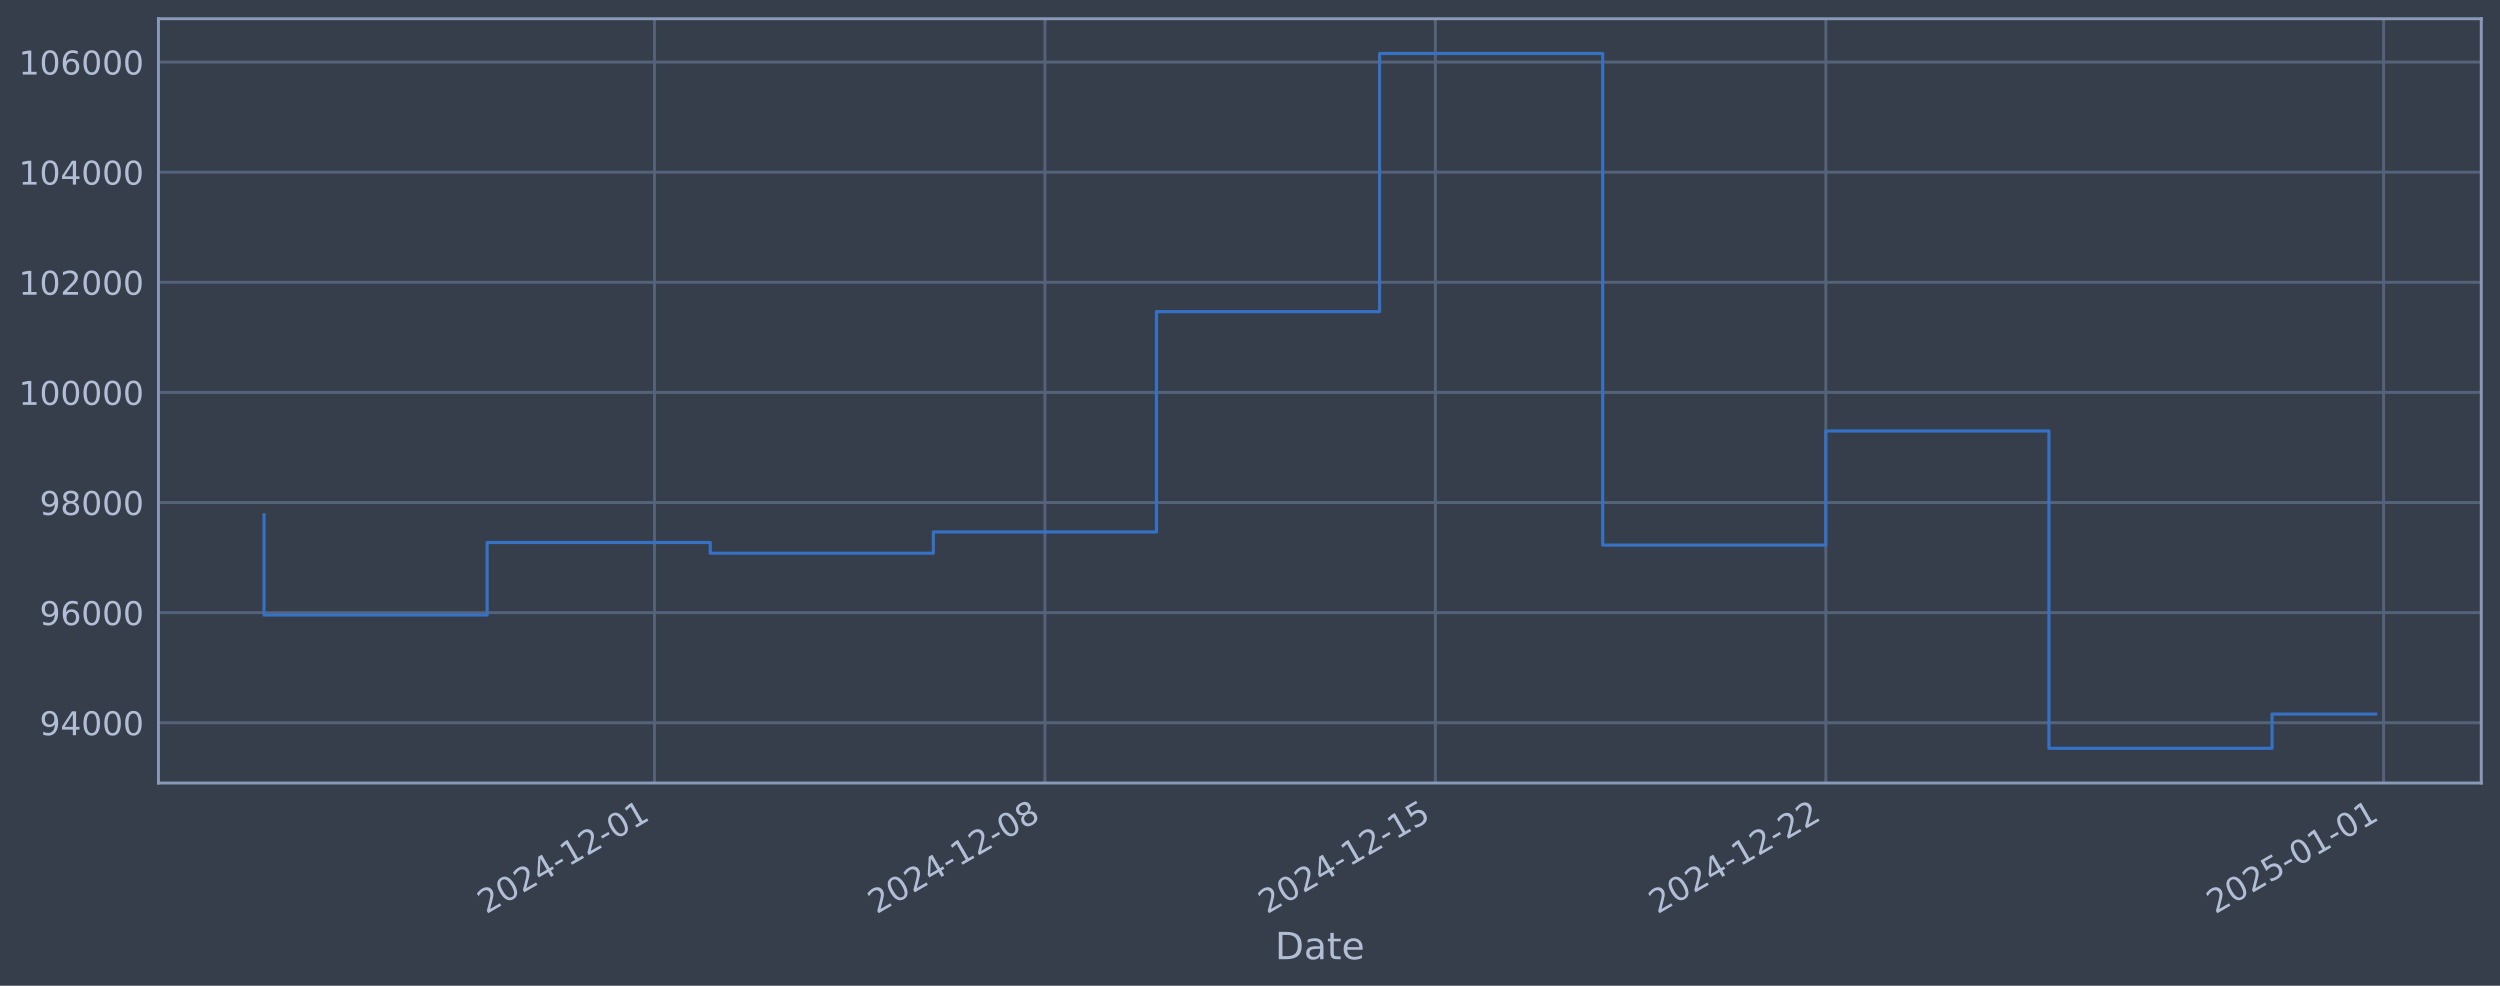
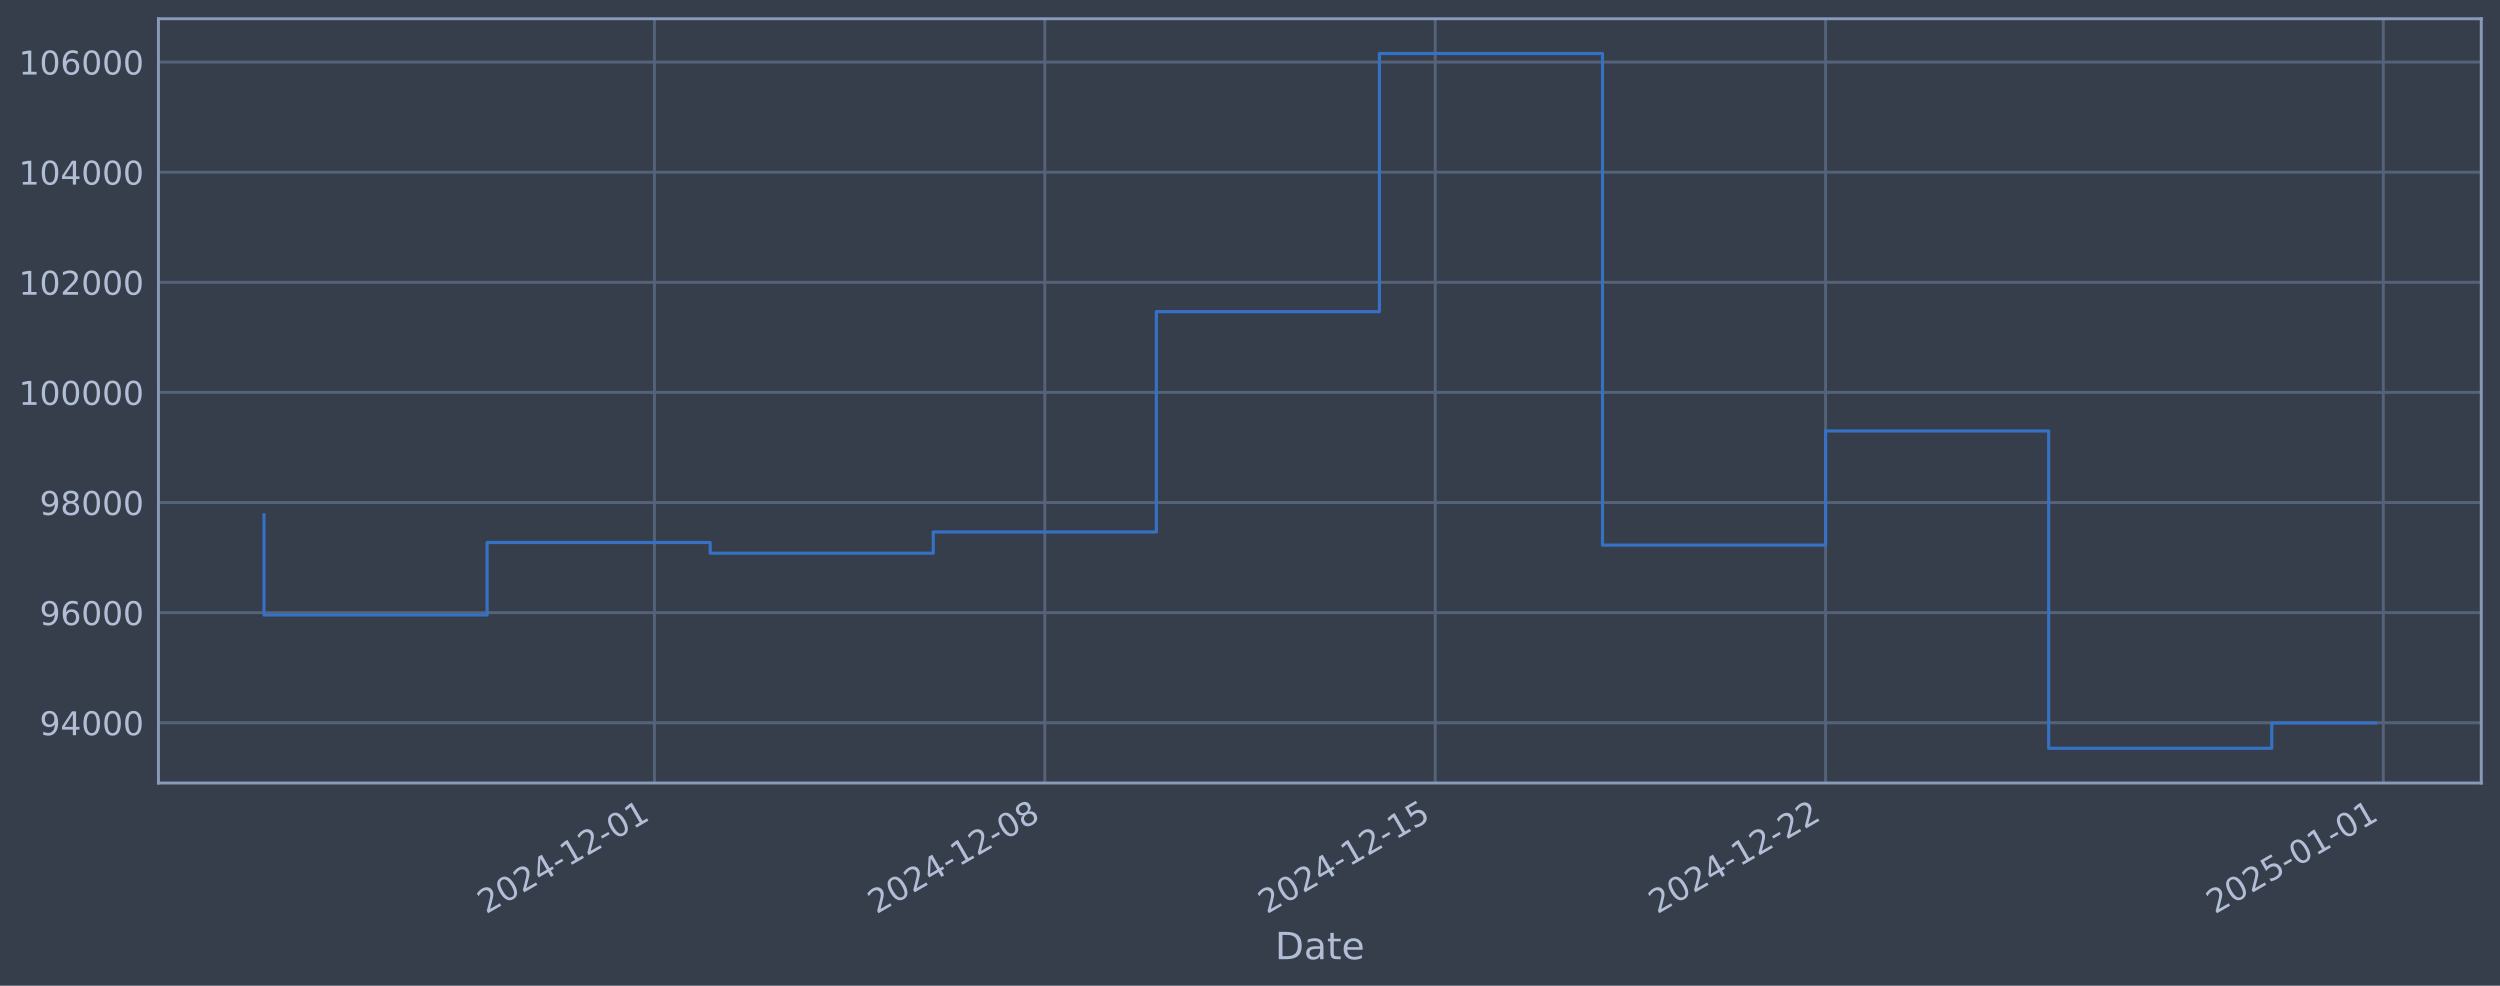
<svg xmlns="http://www.w3.org/2000/svg" xmlns:xlink="http://www.w3.org/1999/xlink" width="960.9pt" height="378.87pt" viewBox="0 0 960.9 378.87" version="1.1">
  <defs>
    <style type="text/css">*{stroke-linejoin: round; stroke-linecap: butt}</style>
  </defs>
  <g id="figure_1">
    <g id="patch_1">
      <path d="M 0 378.87  L 960.9 378.87  L 960.9 0  L 0 0  z " style="fill: #373e4b" />
    </g>
    <g id="axes_1">
      <g id="patch_2">
        <path d="M 60.901 300.96  L 953.701 300.96  L 953.701 7.2  L 60.901 7.2  z " style="fill: #373e4b" />
      </g>
      <g id="matplotlib.axis_1">
        <g id="xtick_1">
          <g id="line2d_1">
-             <path d="M 251.554 300.96  L 251.554 7.2  " clip-path="url(#pa3dbce7a8f)" style="fill: none; stroke: #546379; stroke-width: 1.12; stroke-linecap: square" />
+             <path d="M 251.533 300.96  L 251.533 7.2  " clip-path="url(#pbeaeabac21)" style="fill: none; stroke: #546379; stroke-width: 1.12; stroke-linecap: square" />
          </g>
          <g id="line2d_2" />
          <g id="text_1">
-             <g style="fill: #b1bed6" transform="translate(186.8283 351.4642) rotate(-30) scale(0.126 -0.126)">
+             <g style="fill: #b1bed6" transform="translate(186.8074 351.4642) rotate(-30) scale(0.126 -0.126)">
              <defs>
                <path id="DejaVuSans-32" d="M 1228 531  L 3431 531  L 3431 0  L 469 0  L 469 531  Q 828 903 1448 1529  Q 2069 2156 2228 2338  Q 2531 2678 2651 2914  Q 2772 3150 2772 3378  Q 2772 3750 2511 3984  Q 2250 4219 1831 4219  Q 1534 4219 1204 4116  Q 875 4013 500 3803  L 500 4441  Q 881 4594 1212 4672  Q 1544 4750 1819 4750  Q 2544 4750 2975 4387  Q 3406 4025 3406 3419  Q 3406 3131 3298 2873  Q 3191 2616 2906 2266  Q 2828 2175 2409 1742  Q 1991 1309 1228 531  z " transform="scale(0.015625)" />
                <path id="DejaVuSans-30" d="M 2034 4250  Q 1547 4250 1301 3770  Q 1056 3291 1056 2328  Q 1056 1369 1301 889  Q 1547 409 2034 409  Q 2525 409 2770 889  Q 3016 1369 3016 2328  Q 3016 3291 2770 3770  Q 2525 4250 2034 4250  z M 2034 4750  Q 2819 4750 3233 4129  Q 3647 3509 3647 2328  Q 3647 1150 3233 529  Q 2819 -91 2034 -91  Q 1250 -91 836 529  Q 422 1150 422 2328  Q 422 3509 836 4129  Q 1250 4750 2034 4750  z " transform="scale(0.015625)" />
                <path id="DejaVuSans-34" d="M 2419 4116  L 825 1625  L 2419 1625  L 2419 4116  z M 2253 4666  L 3047 4666  L 3047 1625  L 3713 1625  L 3713 1100  L 3047 1100  L 3047 0  L 2419 0  L 2419 1100  L 313 1100  L 313 1709  L 2253 4666  z " transform="scale(0.015625)" />
                <path id="DejaVuSans-2d" d="M 313 2009  L 1997 2009  L 1997 1497  L 313 1497  L 313 2009  z " transform="scale(0.015625)" />
                <path id="DejaVuSans-31" d="M 794 531  L 1825 531  L 1825 4091  L 703 3866  L 703 4441  L 1819 4666  L 2450 4666  L 2450 531  L 3481 531  L 3481 0  L 794 0  L 794 531  z " transform="scale(0.015625)" />
              </defs>
              <use xlink:href="#DejaVuSans-32" />
              <use xlink:href="#DejaVuSans-30" transform="translate(63.62305 0)" />
              <use xlink:href="#DejaVuSans-32" transform="translate(127.2461 0)" />
              <use xlink:href="#DejaVuSans-34" transform="translate(190.8691 0)" />
              <use xlink:href="#DejaVuSans-2d" transform="translate(254.4922 0)" />
              <use xlink:href="#DejaVuSans-31" transform="translate(290.5762 0)" />
              <use xlink:href="#DejaVuSans-32" transform="translate(354.1992 0)" />
              <use xlink:href="#DejaVuSans-2d" transform="translate(417.8223 0)" />
              <use xlink:href="#DejaVuSans-30" transform="translate(453.9062 0)" />
              <use xlink:href="#DejaVuSans-31" transform="translate(517.5293 0)" />
            </g>
          </g>
        </g>
        <g id="xtick_2">
          <g id="line2d_3">
-             <path d="M 401.625 300.96  L 401.625 7.2  " clip-path="url(#pa3dbce7a8f)" style="fill: none; stroke: #546379; stroke-width: 1.12; stroke-linecap: square" />
+             <path d="M 401.584 300.96  L 401.584 7.2  " clip-path="url(#pbeaeabac21)" style="fill: none; stroke: #546379; stroke-width: 1.12; stroke-linecap: square" />
          </g>
          <g id="line2d_4" />
          <g id="text_2">
-             <g style="fill: #b1bed6" transform="translate(336.8998 351.4642) rotate(-30) scale(0.126 -0.126)">
+             <g style="fill: #b1bed6" transform="translate(336.858 351.4642) rotate(-30) scale(0.126 -0.126)">
              <defs>
                <path id="DejaVuSans-38" d="M 2034 2216  Q 1584 2216 1326 1975  Q 1069 1734 1069 1313  Q 1069 891 1326 650  Q 1584 409 2034 409  Q 2484 409 2743 651  Q 3003 894 3003 1313  Q 3003 1734 2745 1975  Q 2488 2216 2034 2216  z M 1403 2484  Q 997 2584 770 2862  Q 544 3141 544 3541  Q 544 4100 942 4425  Q 1341 4750 2034 4750  Q 2731 4750 3128 4425  Q 3525 4100 3525 3541  Q 3525 3141 3298 2862  Q 3072 2584 2669 2484  Q 3125 2378 3379 2068  Q 3634 1759 3634 1313  Q 3634 634 3220 271  Q 2806 -91 2034 -91  Q 1263 -91 848 271  Q 434 634 434 1313  Q 434 1759 690 2068  Q 947 2378 1403 2484  z M 1172 3481  Q 1172 3119 1398 2916  Q 1625 2713 2034 2713  Q 2441 2713 2670 2916  Q 2900 3119 2900 3481  Q 2900 3844 2670 4047  Q 2441 4250 2034 4250  Q 1625 4250 1398 4047  Q 1172 3844 1172 3481  z " transform="scale(0.015625)" />
              </defs>
              <use xlink:href="#DejaVuSans-32" />
              <use xlink:href="#DejaVuSans-30" transform="translate(63.62305 0)" />
              <use xlink:href="#DejaVuSans-32" transform="translate(127.2461 0)" />
              <use xlink:href="#DejaVuSans-34" transform="translate(190.8691 0)" />
              <use xlink:href="#DejaVuSans-2d" transform="translate(254.4922 0)" />
              <use xlink:href="#DejaVuSans-31" transform="translate(290.5762 0)" />
              <use xlink:href="#DejaVuSans-32" transform="translate(354.1992 0)" />
              <use xlink:href="#DejaVuSans-2d" transform="translate(417.8223 0)" />
              <use xlink:href="#DejaVuSans-30" transform="translate(453.9062 0)" />
              <use xlink:href="#DejaVuSans-38" transform="translate(517.5293 0)" />
            </g>
          </g>
        </g>
        <g id="xtick_3">
          <g id="line2d_5">
-             <path d="M 551.697 300.96  L 551.697 7.2  " clip-path="url(#pa3dbce7a8f)" style="fill: none; stroke: #546379; stroke-width: 1.12; stroke-linecap: square" />
+             <path d="M 551.634 300.96  L 551.634 7.2  " clip-path="url(#pbeaeabac21)" style="fill: none; stroke: #546379; stroke-width: 1.12; stroke-linecap: square" />
          </g>
          <g id="line2d_6" />
          <g id="text_3">
-             <g style="fill: #b1bed6" transform="translate(486.9713 351.4642) rotate(-30) scale(0.126 -0.126)">
+             <g style="fill: #b1bed6" transform="translate(486.9086 351.4642) rotate(-30) scale(0.126 -0.126)">
              <defs>
                <path id="DejaVuSans-35" d="M 691 4666  L 3169 4666  L 3169 4134  L 1269 4134  L 1269 2991  Q 1406 3038 1543 3061  Q 1681 3084 1819 3084  Q 2600 3084 3056 2656  Q 3513 2228 3513 1497  Q 3513 744 3044 326  Q 2575 -91 1722 -91  Q 1428 -91 1123 -41  Q 819 9 494 109  L 494 744  Q 775 591 1075 516  Q 1375 441 1709 441  Q 2250 441 2565 725  Q 2881 1009 2881 1497  Q 2881 1984 2565 2268  Q 2250 2553 1709 2553  Q 1456 2553 1204 2497  Q 953 2441 691 2322  L 691 4666  z " transform="scale(0.015625)" />
              </defs>
              <use xlink:href="#DejaVuSans-32" />
              <use xlink:href="#DejaVuSans-30" transform="translate(63.62305 0)" />
              <use xlink:href="#DejaVuSans-32" transform="translate(127.2461 0)" />
              <use xlink:href="#DejaVuSans-34" transform="translate(190.8691 0)" />
              <use xlink:href="#DejaVuSans-2d" transform="translate(254.4922 0)" />
              <use xlink:href="#DejaVuSans-31" transform="translate(290.5762 0)" />
              <use xlink:href="#DejaVuSans-32" transform="translate(354.1992 0)" />
              <use xlink:href="#DejaVuSans-2d" transform="translate(417.8223 0)" />
              <use xlink:href="#DejaVuSans-31" transform="translate(453.9062 0)" />
              <use xlink:href="#DejaVuSans-35" transform="translate(517.5293 0)" />
            </g>
          </g>
        </g>
        <g id="xtick_4">
          <g id="line2d_7">
-             <path d="M 701.768 300.96  L 701.768 7.2  " clip-path="url(#pa3dbce7a8f)" style="fill: none; stroke: #546379; stroke-width: 1.12; stroke-linecap: square" />
+             <path d="M 701.685 300.96  L 701.685 7.2  " clip-path="url(#pbeaeabac21)" style="fill: none; stroke: #546379; stroke-width: 1.12; stroke-linecap: square" />
          </g>
          <g id="line2d_8" />
          <g id="text_4">
-             <g style="fill: #b1bed6" transform="translate(637.0427 351.4642) rotate(-30) scale(0.126 -0.126)">
+             <g style="fill: #b1bed6" transform="translate(636.9593 351.4642) rotate(-30) scale(0.126 -0.126)">
              <use xlink:href="#DejaVuSans-32" />
              <use xlink:href="#DejaVuSans-30" transform="translate(63.62305 0)" />
              <use xlink:href="#DejaVuSans-32" transform="translate(127.2461 0)" />
              <use xlink:href="#DejaVuSans-34" transform="translate(190.8691 0)" />
              <use xlink:href="#DejaVuSans-2d" transform="translate(254.4922 0)" />
              <use xlink:href="#DejaVuSans-31" transform="translate(290.5762 0)" />
              <use xlink:href="#DejaVuSans-32" transform="translate(354.1992 0)" />
              <use xlink:href="#DejaVuSans-2d" transform="translate(417.8223 0)" />
              <use xlink:href="#DejaVuSans-32" transform="translate(453.9062 0)" />
              <use xlink:href="#DejaVuSans-32" transform="translate(517.5293 0)" />
            </g>
          </g>
        </g>
        <g id="xtick_5">
          <g id="line2d_9">
-             <path d="M 916.156 300.96  L 916.156 7.2  " clip-path="url(#pa3dbce7a8f)" style="fill: none; stroke: #546379; stroke-width: 1.12; stroke-linecap: square" />
+             <path d="M 916.043 300.96  L 916.043 7.2  " clip-path="url(#pbeaeabac21)" style="fill: none; stroke: #546379; stroke-width: 1.12; stroke-linecap: square" />
          </g>
          <g id="line2d_10" />
          <g id="text_5">
-             <g style="fill: #b1bed6" transform="translate(851.4306 351.4642) rotate(-30) scale(0.126 -0.126)">
+             <g style="fill: #b1bed6" transform="translate(851.3173 351.4642) rotate(-30) scale(0.126 -0.126)">
              <use xlink:href="#DejaVuSans-32" />
              <use xlink:href="#DejaVuSans-30" transform="translate(63.62305 0)" />
              <use xlink:href="#DejaVuSans-32" transform="translate(127.2461 0)" />
              <use xlink:href="#DejaVuSans-35" transform="translate(190.8691 0)" />
              <use xlink:href="#DejaVuSans-2d" transform="translate(254.4922 0)" />
              <use xlink:href="#DejaVuSans-30" transform="translate(290.5762 0)" />
              <use xlink:href="#DejaVuSans-31" transform="translate(354.1992 0)" />
              <use xlink:href="#DejaVuSans-2d" transform="translate(417.8223 0)" />
              <use xlink:href="#DejaVuSans-30" transform="translate(453.9062 0)" />
              <use xlink:href="#DejaVuSans-31" transform="translate(517.5293 0)" />
            </g>
          </g>
        </g>
        <g id="text_6">
          <g style="fill: #b1bed6" transform="translate(490.0914 368.6753) scale(0.144 -0.144)">
            <defs>
              <path id="DejaVuSans-44" d="M 1259 4147  L 1259 519  L 2022 519  Q 2988 519 3436 956  Q 3884 1394 3884 2338  Q 3884 3275 3436 3711  Q 2988 4147 2022 4147  L 1259 4147  z M 628 4666  L 1925 4666  Q 3281 4666 3915 4102  Q 4550 3538 4550 2338  Q 4550 1131 3912 565  Q 3275 0 1925 0  L 628 0  L 628 4666  z " transform="scale(0.015625)" />
              <path id="DejaVuSans-61" d="M 2194 1759  Q 1497 1759 1228 1600  Q 959 1441 959 1056  Q 959 750 1161 570  Q 1363 391 1709 391  Q 2188 391 2477 730  Q 2766 1069 2766 1631  L 2766 1759  L 2194 1759  z M 3341 1997  L 3341 0  L 2766 0  L 2766 531  Q 2569 213 2275 61  Q 1981 -91 1556 -91  Q 1019 -91 701 211  Q 384 513 384 1019  Q 384 1609 779 1909  Q 1175 2209 1959 2209  L 2766 2209  L 2766 2266  Q 2766 2663 2505 2880  Q 2244 3097 1772 3097  Q 1472 3097 1187 3025  Q 903 2953 641 2809  L 641 3341  Q 956 3463 1253 3523  Q 1550 3584 1831 3584  Q 2591 3584 2966 3190  Q 3341 2797 3341 1997  z " transform="scale(0.015625)" />
              <path id="DejaVuSans-74" d="M 1172 4494  L 1172 3500  L 2356 3500  L 2356 3053  L 1172 3053  L 1172 1153  Q 1172 725 1289 603  Q 1406 481 1766 481  L 2356 481  L 2356 0  L 1766 0  Q 1100 0 847 248  Q 594 497 594 1153  L 594 3053  L 172 3053  L 172 3500  L 594 3500  L 594 4494  L 1172 4494  z " transform="scale(0.015625)" />
              <path id="DejaVuSans-65" d="M 3597 1894  L 3597 1613  L 953 1613  Q 991 1019 1311 708  Q 1631 397 2203 397  Q 2534 397 2845 478  Q 3156 559 3463 722  L 3463 178  Q 3153 47 2828 -22  Q 2503 -91 2169 -91  Q 1331 -91 842 396  Q 353 884 353 1716  Q 353 2575 817 3079  Q 1281 3584 2069 3584  Q 2775 3584 3186 3129  Q 3597 2675 3597 1894  z M 3022 2063  Q 3016 2534 2758 2815  Q 2500 3097 2075 3097  Q 1594 3097 1305 2825  Q 1016 2553 972 2059  L 3022 2063  z " transform="scale(0.015625)" />
            </defs>
            <use xlink:href="#DejaVuSans-44" />
            <use xlink:href="#DejaVuSans-61" transform="translate(77.00195 0)" />
            <use xlink:href="#DejaVuSans-74" transform="translate(138.2812 0)" />
            <use xlink:href="#DejaVuSans-65" transform="translate(177.4902 0)" />
          </g>
        </g>
      </g>
      <g id="matplotlib.axis_2">
        <g id="ytick_1">
          <g id="line2d_11">
-             <path d="M 60.901 277.797  L 953.701 277.797  " clip-path="url(#pa3dbce7a8f)" style="fill: none; stroke: #546379; stroke-width: 1.12; stroke-linecap: square" />
+             <path d="M 60.901 277.797  L 953.701 277.797  " clip-path="url(#pbeaeabac21)" style="fill: none; stroke: #546379; stroke-width: 1.12; stroke-linecap: square" />
          </g>
          <g id="line2d_12" />
          <g id="text_7">
            <g style="fill: #b1bed6" transform="translate(15.21675 282.5841) scale(0.126 -0.126)">
              <defs>
                <path id="DejaVuSans-39" d="M 703 97  L 703 672  Q 941 559 1184 500  Q 1428 441 1663 441  Q 2288 441 2617 861  Q 2947 1281 2994 2138  Q 2813 1869 2534 1725  Q 2256 1581 1919 1581  Q 1219 1581 811 2004  Q 403 2428 403 3163  Q 403 3881 828 4315  Q 1253 4750 1959 4750  Q 2769 4750 3195 4129  Q 3622 3509 3622 2328  Q 3622 1225 3098 567  Q 2575 -91 1691 -91  Q 1453 -91 1209 -44  Q 966 3 703 97  z M 1959 2075  Q 2384 2075 2632 2365  Q 2881 2656 2881 3163  Q 2881 3666 2632 3958  Q 2384 4250 1959 4250  Q 1534 4250 1286 3958  Q 1038 3666 1038 3163  Q 1038 2656 1286 2365  Q 1534 2075 1959 2075  z " transform="scale(0.015625)" />
              </defs>
              <use xlink:href="#DejaVuSans-39" />
              <use xlink:href="#DejaVuSans-34" transform="translate(63.62305 0)" />
              <use xlink:href="#DejaVuSans-30" transform="translate(127.2461 0)" />
              <use xlink:href="#DejaVuSans-30" transform="translate(190.8691 0)" />
              <use xlink:href="#DejaVuSans-30" transform="translate(254.4922 0)" />
            </g>
          </g>
        </g>
        <g id="ytick_2">
          <g id="line2d_13">
-             <path d="M 60.901 235.473  L 953.701 235.473  " clip-path="url(#pa3dbce7a8f)" style="fill: none; stroke: #546379; stroke-width: 1.12; stroke-linecap: square" />
+             <path d="M 60.901 235.473  L 953.701 235.473  " clip-path="url(#pbeaeabac21)" style="fill: none; stroke: #546379; stroke-width: 1.12; stroke-linecap: square" />
          </g>
          <g id="line2d_14" />
          <g id="text_8">
            <g style="fill: #b1bed6" transform="translate(15.21675 240.2602) scale(0.126 -0.126)">
              <defs>
                <path id="DejaVuSans-36" d="M 2113 2584  Q 1688 2584 1439 2293  Q 1191 2003 1191 1497  Q 1191 994 1439 701  Q 1688 409 2113 409  Q 2538 409 2786 701  Q 3034 994 3034 1497  Q 3034 2003 2786 2293  Q 2538 2584 2113 2584  z M 3366 4563  L 3366 3988  Q 3128 4100 2886 4159  Q 2644 4219 2406 4219  Q 1781 4219 1451 3797  Q 1122 3375 1075 2522  Q 1259 2794 1537 2939  Q 1816 3084 2150 3084  Q 2853 3084 3261 2657  Q 3669 2231 3669 1497  Q 3669 778 3244 343  Q 2819 -91 2113 -91  Q 1303 -91 875 529  Q 447 1150 447 2328  Q 447 3434 972 4092  Q 1497 4750 2381 4750  Q 2619 4750 2861 4703  Q 3103 4656 3366 4563  z " transform="scale(0.015625)" />
              </defs>
              <use xlink:href="#DejaVuSans-39" />
              <use xlink:href="#DejaVuSans-36" transform="translate(63.62305 0)" />
              <use xlink:href="#DejaVuSans-30" transform="translate(127.2461 0)" />
              <use xlink:href="#DejaVuSans-30" transform="translate(190.8691 0)" />
              <use xlink:href="#DejaVuSans-30" transform="translate(254.4922 0)" />
            </g>
          </g>
        </g>
        <g id="ytick_3">
          <g id="line2d_15">
-             <path d="M 60.901 193.149  L 953.701 193.149  " clip-path="url(#pa3dbce7a8f)" style="fill: none; stroke: #546379; stroke-width: 1.12; stroke-linecap: square" />
+             <path d="M 60.901 193.149  L 953.701 193.149  " clip-path="url(#pbeaeabac21)" style="fill: none; stroke: #546379; stroke-width: 1.12; stroke-linecap: square" />
          </g>
          <g id="line2d_16" />
          <g id="text_9">
            <g style="fill: #b1bed6" transform="translate(15.21675 197.9364) scale(0.126 -0.126)">
              <use xlink:href="#DejaVuSans-39" />
              <use xlink:href="#DejaVuSans-38" transform="translate(63.62305 0)" />
              <use xlink:href="#DejaVuSans-30" transform="translate(127.2461 0)" />
              <use xlink:href="#DejaVuSans-30" transform="translate(190.8691 0)" />
              <use xlink:href="#DejaVuSans-30" transform="translate(254.4922 0)" />
            </g>
          </g>
        </g>
        <g id="ytick_4">
          <g id="line2d_17">
-             <path d="M 60.901 150.826  L 953.701 150.826  " clip-path="url(#pa3dbce7a8f)" style="fill: none; stroke: #546379; stroke-width: 1.12; stroke-linecap: square" />
+             <path d="M 60.901 150.826  L 953.701 150.826  " clip-path="url(#pbeaeabac21)" style="fill: none; stroke: #546379; stroke-width: 1.12; stroke-linecap: square" />
          </g>
          <g id="line2d_18" />
          <g id="text_10">
            <g style="fill: #b1bed6" transform="translate(7.2 155.6126) scale(0.126 -0.126)">
              <use xlink:href="#DejaVuSans-31" />
              <use xlink:href="#DejaVuSans-30" transform="translate(63.62305 0)" />
              <use xlink:href="#DejaVuSans-30" transform="translate(127.2461 0)" />
              <use xlink:href="#DejaVuSans-30" transform="translate(190.8691 0)" />
              <use xlink:href="#DejaVuSans-30" transform="translate(254.4922 0)" />
              <use xlink:href="#DejaVuSans-30" transform="translate(318.1152 0)" />
            </g>
          </g>
        </g>
        <g id="ytick_5">
          <g id="line2d_19">
-             <path d="M 60.901 108.502  L 953.701 108.502  " clip-path="url(#pa3dbce7a8f)" style="fill: none; stroke: #546379; stroke-width: 1.12; stroke-linecap: square" />
+             <path d="M 60.901 108.502  L 953.701 108.502  " clip-path="url(#pbeaeabac21)" style="fill: none; stroke: #546379; stroke-width: 1.12; stroke-linecap: square" />
          </g>
          <g id="line2d_20" />
          <g id="text_11">
            <g style="fill: #b1bed6" transform="translate(7.2 113.2888) scale(0.126 -0.126)">
              <use xlink:href="#DejaVuSans-31" />
              <use xlink:href="#DejaVuSans-30" transform="translate(63.62305 0)" />
              <use xlink:href="#DejaVuSans-32" transform="translate(127.2461 0)" />
              <use xlink:href="#DejaVuSans-30" transform="translate(190.8691 0)" />
              <use xlink:href="#DejaVuSans-30" transform="translate(254.4922 0)" />
              <use xlink:href="#DejaVuSans-30" transform="translate(318.1152 0)" />
            </g>
          </g>
        </g>
        <g id="ytick_6">
          <g id="line2d_21">
-             <path d="M 60.901 66.178  L 953.701 66.178  " clip-path="url(#pa3dbce7a8f)" style="fill: none; stroke: #546379; stroke-width: 1.12; stroke-linecap: square" />
+             <path d="M 60.901 66.178  L 953.701 66.178  " clip-path="url(#pbeaeabac21)" style="fill: none; stroke: #546379; stroke-width: 1.12; stroke-linecap: square" />
          </g>
          <g id="line2d_22" />
          <g id="text_12">
            <g style="fill: #b1bed6" transform="translate(7.2 70.96502) scale(0.126 -0.126)">
              <use xlink:href="#DejaVuSans-31" />
              <use xlink:href="#DejaVuSans-30" transform="translate(63.62305 0)" />
              <use xlink:href="#DejaVuSans-34" transform="translate(127.2461 0)" />
              <use xlink:href="#DejaVuSans-30" transform="translate(190.8691 0)" />
              <use xlink:href="#DejaVuSans-30" transform="translate(254.4922 0)" />
              <use xlink:href="#DejaVuSans-30" transform="translate(318.1152 0)" />
            </g>
          </g>
        </g>
        <g id="ytick_7">
          <g id="line2d_23">
-             <path d="M 60.901 23.854  L 953.701 23.854  " clip-path="url(#pa3dbce7a8f)" style="fill: none; stroke: #546379; stroke-width: 1.12; stroke-linecap: square" />
+             <path d="M 60.901 23.854  L 953.701 23.854  " clip-path="url(#pbeaeabac21)" style="fill: none; stroke: #546379; stroke-width: 1.12; stroke-linecap: square" />
          </g>
          <g id="line2d_24" />
          <g id="text_13">
            <g style="fill: #b1bed6" transform="translate(7.2 28.64121) scale(0.126 -0.126)">
              <use xlink:href="#DejaVuSans-31" />
              <use xlink:href="#DejaVuSans-30" transform="translate(63.62305 0)" />
              <use xlink:href="#DejaVuSans-36" transform="translate(127.2461 0)" />
              <use xlink:href="#DejaVuSans-30" transform="translate(190.8691 0)" />
              <use xlink:href="#DejaVuSans-30" transform="translate(254.4922 0)" />
              <use xlink:href="#DejaVuSans-30" transform="translate(318.1152 0)" />
            </g>
          </g>
        </g>
      </g>
      <g id="line2d_25">
-         <path d="M 101.482 197.87  L 101.482 236.383  L 187.237 236.383  L 187.237 208.521  L 272.993 208.521  L 272.993 212.628  L 358.748 212.628  L 358.748 204.459  L 444.503 204.459  L 444.503 119.77  L 530.258 119.77  L 530.258 20.553  L 616.013 20.553  L 616.013 209.517  L 701.768 209.517  L 701.768 165.636  L 787.523 165.636  L 787.523 287.607  L 873.279 287.607  L 873.279 274.458  L 913.119 274.458  " clip-path="url(#pa3dbce7a8f)" style="fill: none; stroke: #3572c6; stroke-width: 1.2; stroke-linecap: square" />
+         <path d="M 101.482 197.87  L 101.482 236.383  L 187.226 236.383  L 187.226 208.521  L 272.969 208.521  L 272.969 212.628  L 358.712 212.628  L 358.712 204.459  L 444.455 204.459  L 444.455 119.77  L 530.198 119.77  L 530.198 20.553  L 615.942 20.553  L 615.942 209.517  L 701.685 209.517  L 701.685 165.636  L 787.428 165.636  L 787.428 287.607  L 873.171 287.607  L 873.171 277.893  L 913.119 277.893  " clip-path="url(#pbeaeabac21)" style="fill: none; stroke: #3572c6; stroke-width: 1.2; stroke-linecap: square" />
      </g>
      <g id="patch_3">
        <path d="M 60.901 300.96  L 60.901 7.2  " style="fill: none; stroke: #899ab8; stroke-width: 1.12; stroke-linejoin: miter; stroke-linecap: square" />
      </g>
      <g id="patch_4">
        <path d="M 953.701 300.96  L 953.701 7.2  " style="fill: none; stroke: #899ab8; stroke-width: 1.12; stroke-linejoin: miter; stroke-linecap: square" />
      </g>
      <g id="patch_5">
        <path d="M 60.901 300.96  L 953.701 300.96  " style="fill: none; stroke: #899ab8; stroke-width: 1.12; stroke-linejoin: miter; stroke-linecap: square" />
      </g>
      <g id="patch_6">
        <path d="M 60.901 7.2  L 953.701 7.2  " style="fill: none; stroke: #899ab8; stroke-width: 1.12; stroke-linejoin: miter; stroke-linecap: square" />
      </g>
    </g>
  </g>
  <defs>
-     <clipPath id="pa3dbce7a8f">
+     <clipPath id="pbeaeabac21">
      <rect x="60.901" y="7.2" width="892.8" height="293.76" />
    </clipPath>
  </defs>
</svg>
